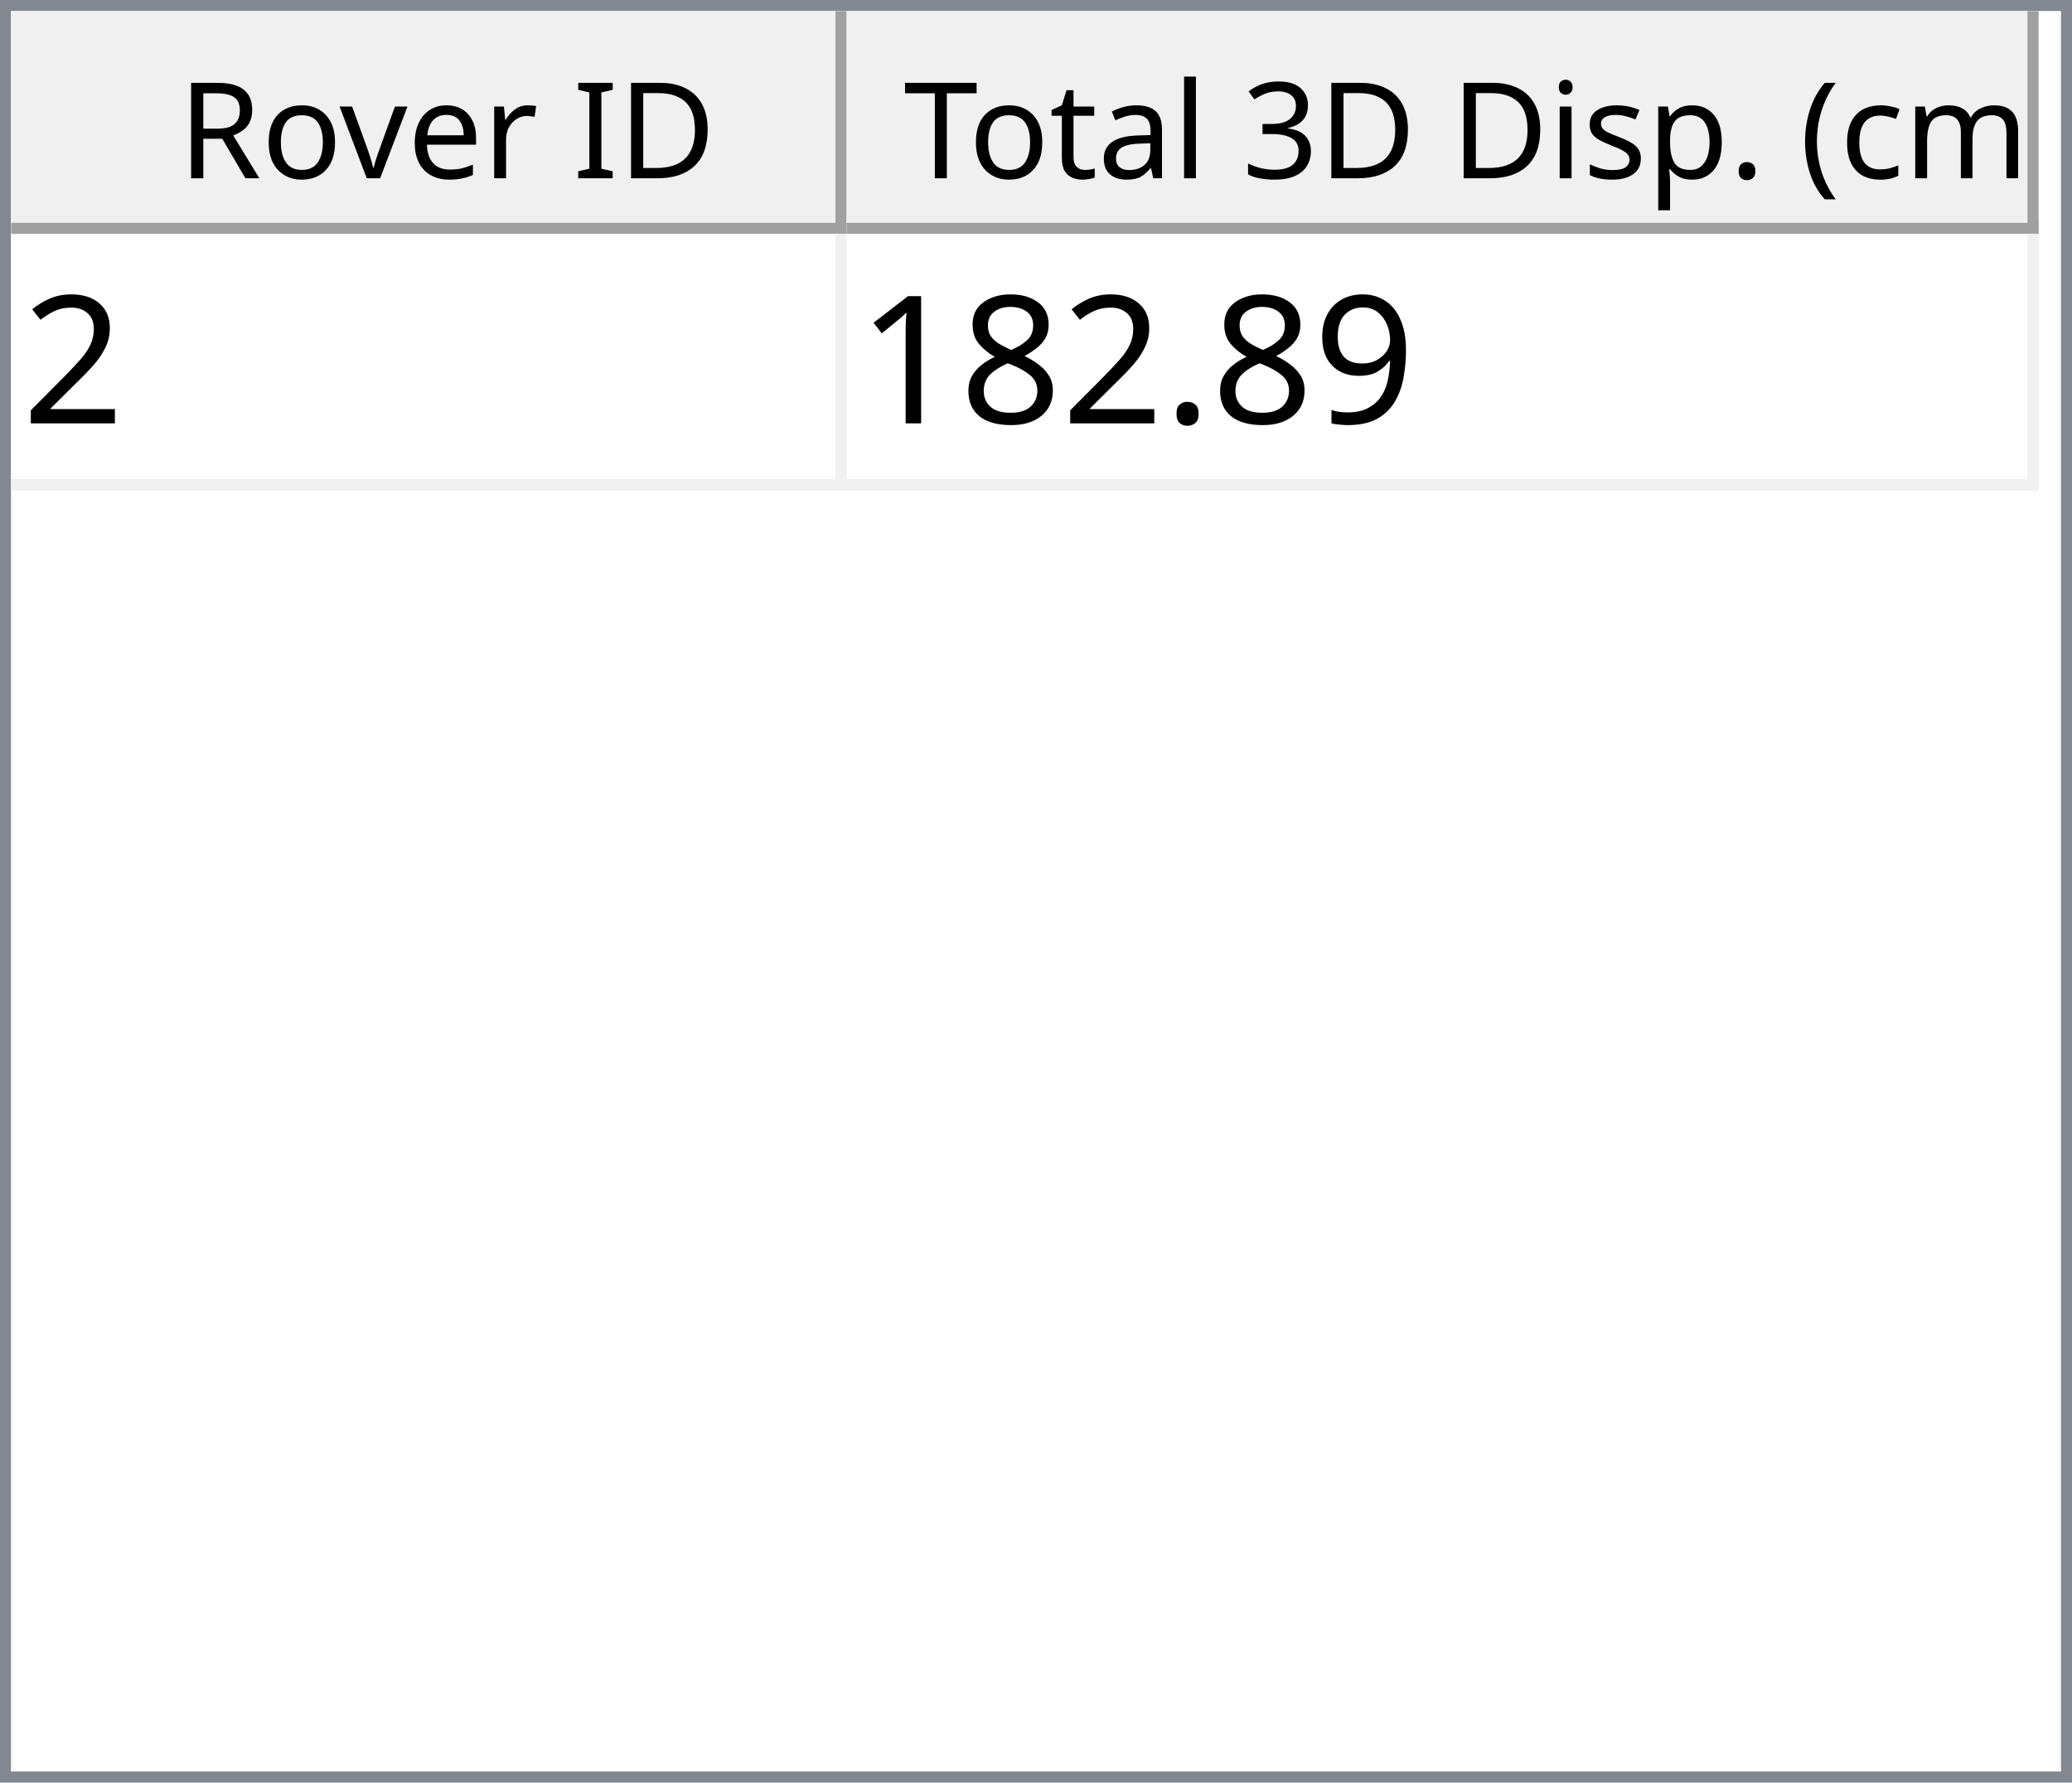
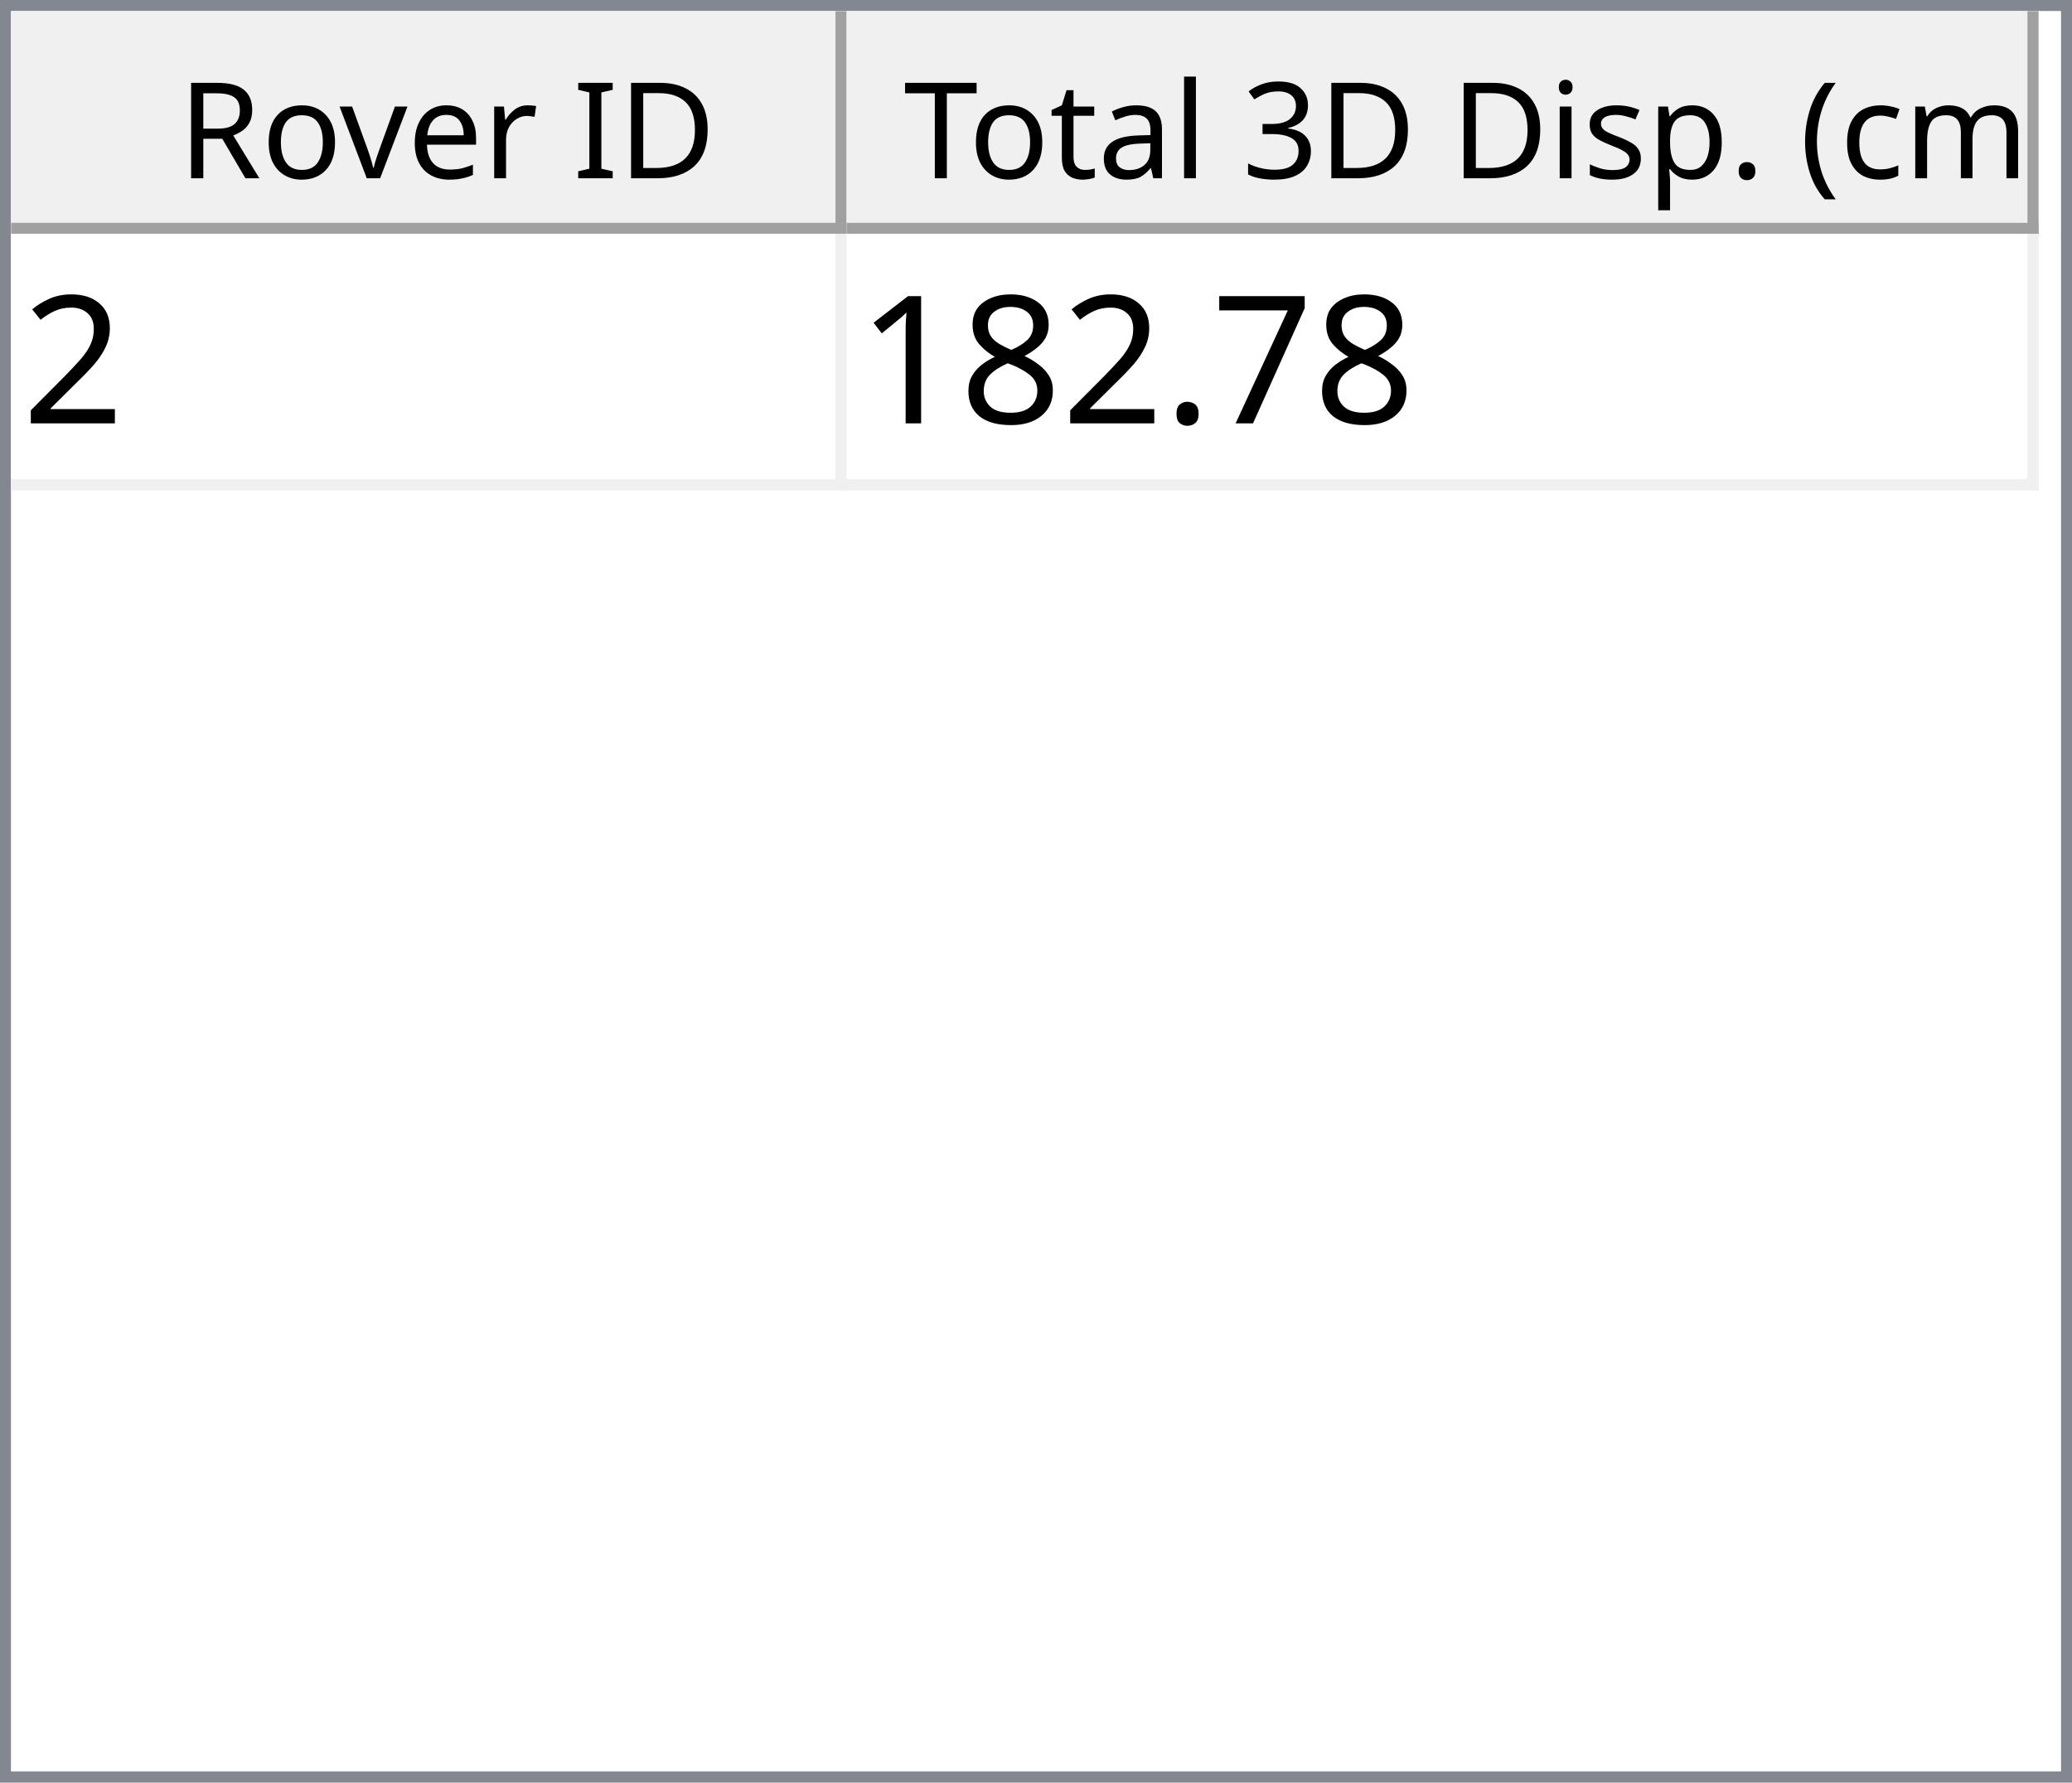
<svg xmlns="http://www.w3.org/2000/svg" style="fill-opacity:1; color-rendering:auto; color-interpolation:auto; text-rendering:auto; stroke:black; stroke-linecap:square; stroke-miterlimit:10; shape-rendering:auto; stroke-opacity:1; fill:black; stroke-dasharray:none; font-weight:normal; stroke-width:1; font-family:'Dialog'; font-style:normal; stroke-linejoin:miter; font-size:12px; stroke-dashoffset:0; image-rendering:auto;" width="186" height="160">
  <defs id="genericDefs" />
  <g>
    <defs id="defs1">
      <clipPath clipPathUnits="userSpaceOnUse" id="clipPath1">
        <path d="M0 0 L186 0 L186 160 L0 160 L0 0 Z" />
      </clipPath>
      <clipPath clipPathUnits="userSpaceOnUse" id="clipPath2">
        <path d="M0 0 L0 160 L186 160 L186 0 Z" />
      </clipPath>
      <clipPath clipPathUnits="userSpaceOnUse" id="clipPath3">
        <path d="M0 0 L0 20 L184 20 L184 0 Z" />
      </clipPath>
      <clipPath clipPathUnits="userSpaceOnUse" id="clipPath4">
        <path d="M0 0 L0 20 L75 20 L75 0 Z" />
      </clipPath>
      <clipPath clipPathUnits="userSpaceOnUse" id="clipPath5">
        <path d="M1 1 L1 19 L74 19 L74 1 Z" />
      </clipPath>
      <clipPath clipPathUnits="userSpaceOnUse" id="clipPath6">
        <path d="M0 0 L0 18 L73 18 L73 0 Z" />
      </clipPath>
      <clipPath clipPathUnits="userSpaceOnUse" id="clipPath7">
        <path d="M-0.5 -0.5 L-0.5 19.5 L74.5 19.5 L74.5 -0.5 Z" />
      </clipPath>
      <clipPath clipPathUnits="userSpaceOnUse" id="clipPath8">
        <path d="M0 0 L0 20 L107 20 L107 0 Z" />
      </clipPath>
      <clipPath clipPathUnits="userSpaceOnUse" id="clipPath9">
        <path d="M1 1 L1 19 L106 19 L106 1 Z" />
      </clipPath>
      <clipPath clipPathUnits="userSpaceOnUse" id="clipPath10">
        <path d="M0 0 L0 18 L105 18 L105 0 Z" />
      </clipPath>
      <clipPath clipPathUnits="userSpaceOnUse" id="clipPath11">
        <path d="M-0.5 -0.5 L-0.5 19.5 L106.5 19.5 L106.5 -0.5 Z" />
      </clipPath>
      <clipPath clipPathUnits="userSpaceOnUse" id="clipPath12">
        <path d="M0 0 L0 138 L184 138 L184 0 Z" />
      </clipPath>
      <clipPath clipPathUnits="userSpaceOnUse" id="clipPath13">
        <path d="M0 0 L0 23 L182 23 L182 0 Z" />
      </clipPath>
      <clipPath clipPathUnits="userSpaceOnUse" id="clipPath14">
        <path d="M-0.5 -0.5 L-0.5 22.5 L181.5 22.5 L181.5 -0.5 Z" />
      </clipPath>
      <clipPath clipPathUnits="userSpaceOnUse" id="clipPath15">
        <path d="M0 0 L0 22 L74 22 L74 0 Z" />
      </clipPath>
      <clipPath clipPathUnits="userSpaceOnUse" id="clipPath16">
        <path d="M0 0 L0 22 L106 22 L106 0 Z" />
      </clipPath>
      <font horiz-adv-x="64.551" id="font1">
        <font-face ascent="107.91" descent="25.098" units-per-em="100" style="font-style:normal; font-family:Segoe UI; font-weight:normal;" />
        <missing-glyph horiz-adv-x="64.551" d="M8.109 0 L8.109 68.266 L56.453 68.266 L56.453 0 L8.109 0 ZM15.328 7.234 L49.219 7.234 L49.219 61.031 L15.328 61.031 L15.328 7.234 Z" />
        <glyph unicode="D" horiz-adv-x="70.117" d="M9.188 0 L9.188 70.016 L28.516 70.016 Q65.531 70.016 65.531 35.891 Q65.531 19.672 55.25 9.836 Q44.969 0 27.734 0 L9.188 0 ZM17.391 62.594 L17.391 7.422 L27.828 7.422 Q41.609 7.422 49.273 14.797 Q56.938 22.172 56.938 35.688 Q56.938 62.594 28.328 62.594 L17.391 62.594 Z" />
        <glyph unicode="I" horiz-adv-x="26.611" d="M17.391 0 L9.188 0 L9.188 70.016 L17.391 70.016 L17.391 0 Z" />
        <glyph unicode=" " horiz-adv-x="27.393" d="" />
        <glyph unicode="r" horiz-adv-x="34.766" d="M34.188 41.891 Q32.078 43.5 28.125 43.5 Q23 43.5 19.555 38.672 Q16.109 33.844 16.109 25.484 L16.109 0 L8.109 0 L8.109 50 L16.109 50 L16.109 39.703 L16.312 39.703 Q18.016 44.969 21.531 47.922 Q25.047 50.875 29.391 50.875 Q32.516 50.875 34.188 50.203 L34.188 41.891 Z" />
        <glyph unicode="e" horiz-adv-x="52.295" d="M48.297 23 L12.984 23 Q13.188 14.656 17.484 10.109 Q21.781 5.562 29.297 5.562 Q37.75 5.562 44.828 11.141 L44.828 3.609 Q38.234 -1.172 27.391 -1.172 Q16.797 -1.172 10.742 5.641 Q4.688 12.453 4.688 24.812 Q4.688 36.469 11.305 43.82 Q17.922 51.172 27.734 51.172 Q37.547 51.172 42.922 44.828 Q48.297 38.484 48.297 27.203 L48.297 23 ZM40.094 29.781 Q40.047 36.719 36.75 40.578 Q33.453 44.438 27.594 44.438 Q21.922 44.438 17.969 40.383 Q14.016 36.328 13.094 29.781 L40.094 29.781 Z" />
        <glyph unicode="v" horiz-adv-x="47.9" d="M47.406 50 L27.484 0 L19.625 0 L0.688 50 L9.469 50 L22.172 13.672 Q23.578 9.672 23.922 6.688 L24.125 6.688 Q24.609 10.453 25.688 13.484 L38.969 50 L47.406 50 Z" />
        <glyph unicode="o" horiz-adv-x="58.594" d="M29 -1.172 Q17.922 -1.172 11.305 5.836 Q4.688 12.844 4.688 24.422 Q4.688 37.016 11.57 44.094 Q18.453 51.172 30.172 51.172 Q41.359 51.172 47.633 44.289 Q53.906 37.406 53.906 25.203 Q53.906 13.234 47.141 6.031 Q40.375 -1.172 29 -1.172 ZM29.594 44.438 Q21.875 44.438 17.383 39.188 Q12.891 33.938 12.891 24.703 Q12.891 15.828 17.43 10.695 Q21.969 5.562 29.594 5.562 Q37.359 5.562 41.531 10.594 Q45.703 15.625 45.703 24.906 Q45.703 34.281 41.531 39.359 Q37.359 44.438 29.594 44.438 Z" />
        <glyph unicode="R" horiz-adv-x="59.814" d="M59.375 0 L49.609 0 L37.891 19.625 Q36.281 22.359 34.766 24.289 Q33.25 26.219 31.664 27.438 Q30.078 28.656 28.25 29.219 Q26.422 29.781 24.125 29.781 L17.391 29.781 L17.391 0 L9.188 0 L9.188 70.016 L30.078 70.016 Q34.672 70.016 38.555 68.867 Q42.438 67.719 45.289 65.375 Q48.141 63.031 49.758 59.547 Q51.375 56.062 51.375 51.375 Q51.375 47.703 50.273 44.656 Q49.172 41.609 47.148 39.211 Q45.125 36.812 42.266 35.133 Q39.406 33.453 35.844 32.516 L35.844 32.328 Q37.594 31.547 38.891 30.547 Q40.188 29.547 41.359 28.18 Q42.531 26.812 43.68 25.078 Q44.828 23.344 46.234 21.047 L59.375 0 ZM17.391 62.594 L17.391 37.203 L28.516 37.203 Q31.594 37.203 34.203 38.133 Q36.812 39.062 38.719 40.797 Q40.625 42.531 41.703 45.047 Q42.781 47.562 42.781 50.688 Q42.781 56.297 39.141 59.445 Q35.5 62.594 28.609 62.594 L17.391 62.594 Z" />
        <glyph unicode=")" horiz-adv-x="30.176" d="M8.297 -15.922 L1.172 -15.922 Q16.406 2.344 16.406 26.812 Q16.406 51.469 1.078 70.016 L8.297 70.016 Q23.531 52.156 23.531 26.703 Q23.531 1.375 8.297 -15.922 Z" />
        <glyph unicode="m" horiz-adv-x="86.133" d="M79.109 0 L71.094 0 L71.094 28.719 Q71.094 37.016 68.531 40.727 Q65.969 44.438 59.906 44.438 Q54.781 44.438 51.195 39.75 Q47.609 35.062 47.609 28.516 L47.609 0 L39.594 0 L39.594 29.688 Q39.594 44.438 28.219 44.438 Q22.953 44.438 19.531 40.016 Q16.109 35.594 16.109 28.516 L16.109 0 L8.109 0 L8.109 50 L16.109 50 L16.109 42.094 L16.312 42.094 Q21.625 51.172 31.844 51.172 Q36.969 51.172 40.773 48.312 Q44.578 45.453 46 40.828 Q51.562 51.172 62.594 51.172 Q79.109 51.172 79.109 30.812 L79.109 0 Z" />
        <glyph unicode="c" horiz-adv-x="46.191" d="M42.188 2.297 Q36.422 -1.172 28.516 -1.172 Q17.828 -1.172 11.258 5.789 Q4.688 12.75 4.688 23.828 Q4.688 36.188 11.766 43.68 Q18.844 51.172 30.672 51.172 Q37.25 51.172 42.281 48.734 L42.281 40.531 Q36.719 44.438 30.375 44.438 Q22.703 44.438 17.797 38.945 Q12.891 33.453 12.891 24.516 Q12.891 15.719 17.508 10.641 Q22.125 5.562 29.891 5.562 Q36.422 5.562 42.188 9.906 L42.188 2.297 Z" />
        <glyph unicode="(" horiz-adv-x="30.176" d="M29.109 -15.922 L21.969 -15.922 Q6.844 1.375 6.844 26.703 Q6.844 52.156 21.969 70.016 L29.203 70.016 Q13.875 51.469 13.875 26.812 Q13.875 2.344 29.109 -15.922 Z" />
        <glyph unicode="." horiz-adv-x="21.68" d="M10.891 -1.078 Q8.641 -1.078 7.055 0.539 Q5.469 2.156 5.469 4.391 Q5.469 6.641 7.055 8.273 Q8.641 9.906 10.891 9.906 Q13.188 9.906 14.797 8.273 Q16.406 6.641 16.406 4.391 Q16.406 2.156 14.797 0.539 Q13.188 -1.078 10.891 -1.078 Z" />
        <glyph unicode="p" horiz-adv-x="58.789" d="M16.312 7.234 L16.109 7.234 L16.109 -23 L8.109 -23 L8.109 50 L16.109 50 L16.109 41.219 L16.312 41.219 Q22.219 51.172 33.594 51.172 Q43.266 51.172 48.688 44.461 Q54.109 37.75 54.109 26.469 Q54.109 13.922 48 6.375 Q41.891 -1.172 31.297 -1.172 Q21.578 -1.172 16.312 7.234 ZM16.109 27.391 L16.109 20.406 Q16.109 14.203 20.141 9.883 Q24.172 5.562 30.375 5.562 Q37.641 5.562 41.773 11.133 Q45.906 16.703 45.906 26.609 Q45.906 34.969 42.047 39.703 Q38.188 44.438 31.594 44.438 Q24.609 44.438 20.359 39.578 Q16.109 34.719 16.109 27.391 Z" />
        <glyph unicode="s" horiz-adv-x="42.432" d="M5.078 1.812 L5.078 10.406 Q11.625 5.562 19.484 5.562 Q30.031 5.562 30.031 12.594 Q30.031 14.594 29.125 15.992 Q28.219 17.391 26.68 18.461 Q25.141 19.531 23.07 20.383 Q21 21.234 18.609 22.172 Q15.281 23.484 12.766 24.828 Q10.25 26.172 8.57 27.859 Q6.891 29.547 6.031 31.695 Q5.172 33.844 5.172 36.719 Q5.172 40.234 6.789 42.945 Q8.406 45.656 11.086 47.484 Q13.766 49.312 17.211 50.242 Q20.656 51.172 24.312 51.172 Q30.812 51.172 35.938 48.922 L35.938 40.828 Q30.422 44.438 23.25 44.438 Q21 44.438 19.195 43.922 Q17.391 43.406 16.094 42.477 Q14.797 41.547 14.086 40.258 Q13.375 38.969 13.375 37.406 Q13.375 35.453 14.086 34.133 Q14.797 32.812 16.164 31.789 Q17.531 30.766 19.484 29.938 Q21.438 29.109 23.922 28.125 Q27.25 26.859 29.883 25.516 Q32.516 24.172 34.375 22.484 Q36.234 20.797 37.234 18.602 Q38.234 16.406 38.234 13.375 Q38.234 9.672 36.602 6.938 Q34.969 4.203 32.234 2.398 Q29.5 0.594 25.93 -0.289 Q22.359 -1.172 18.453 -1.172 Q10.75 -1.172 5.078 1.812 Z" />
        <glyph unicode="i" horiz-adv-x="24.219" d="M12.203 62.703 Q10.062 62.703 8.547 64.164 Q7.031 65.625 7.031 67.875 Q7.031 70.125 8.547 71.609 Q10.062 73.094 12.203 73.094 Q14.406 73.094 15.945 71.609 Q17.484 70.125 17.484 67.875 Q17.484 65.719 15.945 64.211 Q14.406 62.703 12.203 62.703 ZM16.109 0 L8.109 0 L8.109 50 L16.109 50 L16.109 0 Z" />
        <glyph unicode="3" horiz-adv-x="53.906" d="M46.531 19.828 Q46.531 15.094 44.75 11.211 Q42.969 7.328 39.719 4.57 Q36.469 1.812 31.93 0.297 Q27.391 -1.219 21.922 -1.219 Q11.922 -1.219 6 2.594 L6 11.188 Q13.094 5.609 22.219 5.609 Q25.875 5.609 28.828 6.539 Q31.781 7.469 33.906 9.227 Q36.031 10.984 37.18 13.477 Q38.328 15.969 38.328 19.094 Q38.328 32.812 18.797 32.812 L12.984 32.812 L12.984 39.594 L18.5 39.594 Q35.797 39.594 35.797 52.484 Q35.797 64.406 22.609 64.406 Q15.188 64.406 8.688 59.422 L8.688 67.188 Q15.375 71.188 24.609 71.188 Q29 71.188 32.57 69.969 Q36.141 68.75 38.68 66.555 Q41.219 64.359 42.609 61.281 Q44 58.203 44 54.5 Q44 40.672 30.031 36.719 L30.031 36.531 Q33.594 36.141 36.625 34.797 Q39.656 33.453 41.852 31.305 Q44.047 29.156 45.289 26.25 Q46.531 23.344 46.531 19.828 Z" />
        <glyph unicode="l" horiz-adv-x="24.219" d="M16.109 0 L8.109 0 L8.109 74.031 L16.109 74.031 L16.109 0 Z" />
        <glyph unicode="a" horiz-adv-x="50.879" d="M43.891 0 L35.891 0 L35.891 7.812 L35.688 7.812 Q30.469 -1.172 20.312 -1.172 Q12.844 -1.172 8.617 2.781 Q4.391 6.734 4.391 13.281 Q4.391 27.297 20.906 29.594 L35.891 31.688 Q35.891 44.438 25.594 44.438 Q16.547 44.438 9.281 38.281 L9.281 46.484 Q16.656 51.172 26.266 51.172 Q43.891 51.172 43.891 32.516 L43.891 0 ZM35.891 25.297 L23.828 23.641 Q18.266 22.859 15.43 20.875 Q12.594 18.891 12.594 13.875 Q12.594 10.203 15.211 7.883 Q17.828 5.562 22.172 5.562 Q28.125 5.562 32.008 9.742 Q35.891 13.922 35.891 20.312 L35.891 25.297 Z" />
        <glyph unicode="t" horiz-adv-x="33.887" d="M31.297 0.484 Q28.469 -1.078 23.828 -1.078 Q10.688 -1.078 10.688 13.578 L10.688 43.172 L2.094 43.172 L2.094 50 L10.688 50 L10.688 62.203 L18.703 64.797 L18.703 50 L31.297 50 L31.297 43.172 L18.703 43.172 L18.703 14.984 Q18.703 9.969 20.414 7.82 Q22.125 5.672 26.078 5.672 Q29.109 5.672 31.297 7.328 L31.297 0.484 Z" />
        <glyph unicode="T" horiz-adv-x="52.393" d="M50.594 62.594 L30.375 62.594 L30.375 0 L22.172 0 L22.172 62.594 L2 62.594 L2 70.016 L50.594 70.016 L50.594 62.594 Z" />
      </font>
      <font horiz-adv-x="75.0" id="font2">
        <font-face ascent="100.537" descent="21.973" units-per-em="100" style="font-style:normal; font-family:sans-serif; font-weight:normal;" />
        <missing-glyph horiz-adv-x="75.0" d="M12.5 0 L12.5 62.5 L62.5 62.5 L62.5 0 L12.5 0 ZM14.062 1.562 L60.938 1.562 L60.938 60.938 L14.062 60.938 L14.062 1.562 Z" />
        <glyph unicode="2" horiz-adv-x="55.615" d="M50.344 8.453 L50.344 0 L3.031 0 Q2.938 3.172 4.047 6.109 Q5.859 10.938 9.836 15.625 Q13.812 20.312 21.344 26.469 Q33.016 36.031 37.117 41.625 Q41.219 47.219 41.219 52.203 Q41.219 57.422 37.477 61.008 Q33.734 64.594 27.734 64.594 Q21.391 64.594 17.578 60.789 Q13.766 56.984 13.719 50.25 L4.688 51.172 Q5.609 61.281 11.664 66.578 Q17.719 71.875 27.938 71.875 Q38.234 71.875 44.242 66.164 Q50.25 60.453 50.25 52 Q50.25 47.703 48.492 43.555 Q46.734 39.406 42.656 34.812 Q38.578 30.219 29.109 22.219 Q21.188 15.578 18.945 13.211 Q16.703 10.844 15.234 8.453 L50.344 8.453 Z" />
-         <glyph unicode="9" horiz-adv-x="55.615" d="M5.469 16.547 L13.922 17.328 Q14.984 11.375 18.016 8.688 Q21.047 6 25.781 6 Q29.828 6 32.883 7.859 Q35.938 9.719 37.891 12.82 Q39.844 15.922 41.164 21.195 Q42.484 26.469 42.484 31.938 Q42.484 32.516 42.438 33.688 Q39.797 29.5 35.234 26.883 Q30.672 24.266 25.344 24.266 Q16.453 24.266 10.305 30.711 Q4.156 37.156 4.156 47.703 Q4.156 58.594 10.578 65.234 Q17 71.875 26.656 71.875 Q33.641 71.875 39.43 68.117 Q45.219 64.359 48.219 57.398 Q51.219 50.438 51.219 37.25 Q51.219 23.531 48.242 15.406 Q45.266 7.281 39.383 3.031 Q33.5 -1.219 25.594 -1.219 Q17.188 -1.219 11.867 3.445 Q6.547 8.109 5.469 16.547 ZM41.453 48.141 Q41.453 55.719 37.43 60.156 Q33.406 64.594 27.734 64.594 Q21.875 64.594 17.531 59.812 Q13.188 55.031 13.188 47.406 Q13.188 40.578 17.312 36.305 Q21.438 32.031 27.484 32.031 Q33.594 32.031 37.523 36.305 Q41.453 40.578 41.453 48.141 Z" />
+         <glyph unicode="7" horiz-adv-x="55.615" d="M4.734 62.203 L4.734 70.656 L51.078 70.656 L51.078 63.812 Q44.234 56.547 37.523 44.484 Q30.812 32.422 27.156 19.672 Q24.516 10.688 23.781 0 L14.75 0 Q14.891 8.453 18.062 20.414 Q21.234 32.375 27.172 43.484 Q33.109 54.594 39.797 62.203 L4.734 62.203 Z" />
        <glyph unicode="." horiz-adv-x="27.783" d="M9.078 0 L9.078 10.016 L19.094 10.016 L19.094 0 L9.078 0 Z" />
        <glyph unicode="8" horiz-adv-x="55.615" d="M17.672 38.812 Q12.203 40.828 9.57 44.539 Q6.938 48.25 6.938 53.422 Q6.938 61.234 12.555 66.555 Q18.172 71.875 27.484 71.875 Q36.859 71.875 42.578 66.43 Q48.297 60.984 48.297 53.172 Q48.297 48.188 45.68 44.508 Q43.062 40.828 37.75 38.812 Q44.344 36.672 47.781 31.883 Q51.219 27.094 51.219 20.453 Q51.219 11.281 44.727 5.031 Q38.234 -1.219 27.641 -1.219 Q17.047 -1.219 10.547 5.055 Q4.047 11.328 4.047 20.703 Q4.047 27.688 7.594 32.398 Q11.141 37.109 17.672 38.812 ZM15.922 53.719 Q15.922 48.641 19.195 45.414 Q22.469 42.188 27.688 42.188 Q32.766 42.188 36.016 45.383 Q39.266 48.578 39.266 53.219 Q39.266 58.062 35.914 61.359 Q32.562 64.656 27.594 64.656 Q22.562 64.656 19.242 61.43 Q15.922 58.203 15.922 53.719 ZM13.094 20.656 Q13.094 16.891 14.875 13.375 Q16.656 9.859 20.172 7.93 Q23.688 6 27.734 6 Q34.031 6 38.133 10.055 Q42.234 14.109 42.234 20.359 Q42.234 26.703 38.016 30.859 Q33.797 35.016 27.438 35.016 Q21.234 35.016 17.164 30.914 Q13.094 26.812 13.094 20.656 Z" />
        <glyph unicode="1" horiz-adv-x="55.615" d="M37.25 0 L28.469 0 L28.469 56 Q25.297 52.984 20.141 49.953 Q14.984 46.922 10.891 45.406 L10.891 53.906 Q18.266 57.375 23.781 62.305 Q29.297 67.234 31.594 71.875 L37.25 71.875 L37.25 0 Z" />
      </font>
    </defs>
    <g style="fill:white; stroke:white;">
      <rect x="0" y="0" width="186" style="clip-path:url(#clipPath1); stroke:none;" height="160" />
    </g>
    <g style="fill:white; text-rendering:optimizeSpeed; color-rendering:optimizeSpeed; image-rendering:optimizeSpeed; shape-rendering:crispEdges; stroke:white; color-interpolation:sRGB;">
      <rect x="0" width="186" height="160" y="0" style="stroke:none;" />
      <path style="stroke:none;" d="M0 160 L186 160 L186 0 L0 0 Z" />
    </g>
    <g style="fill:rgb(240,240,240); font-family:'Segoe UI'; stroke:rgb(240,240,240);">
      <rect x="0" y="0" width="186" style="clip-path:url(#clipPath2); stroke:none;" height="160" />
    </g>
    <g style="fill:rgb(130,135,144); font-family:'Segoe UI'; stroke:rgb(130,135,144);">
      <path d="M0 0 L186 0 L186 160 L0 160 L0 0 ZM1 1 L185 1 L185 159 L1 159 L1 1 Z" style="fill-rule:evenodd; clip-path:url(#clipPath2); stroke:none;" />
    </g>
    <g style="fill:white; font-family:'Segoe UI'; stroke:white;" transform="translate(1,1)">
      <rect x="0" y="0" width="184" style="clip-path:url(#clipPath3); stroke:none;" height="20" />
    </g>
    <g style="fill:rgb(240,240,240); font-family:'Segoe UI'; stroke:rgb(240,240,240);" transform="translate(1,1)">
      <rect x="0" y="0" width="75" style="clip-path:url(#clipPath4); stroke:none;" height="20" />
    </g>
    <g style="font-family:'Segoe UI';" transform="translate(2,2)">
      <text x="14" xml:space="preserve" y="14" style="clip-path:url(#clipPath6); stroke:none;">Rover ID</text>
    </g>
    <g style="fill:rgb(160,160,160); font-family:'Segoe UI'; stroke:rgb(160,160,160); stroke-linejoin:bevel;" transform="translate(1.5,1.5)">
      <line x1="74" x2="74" y1="0" style="fill:none; clip-path:url(#clipPath7);" y2="19" />
    </g>
    <g style="fill:rgb(160,160,160); font-family:'Segoe UI'; stroke:rgb(160,160,160); stroke-linejoin:bevel;" transform="matrix(1,0,0,1,1,1) translate(0.5,0.5)">
      <line x1="0" x2="74" y1="19" style="fill:none; clip-path:url(#clipPath7);" y2="19" />
    </g>
    <g style="fill:rgb(240,240,240); font-family:'Segoe UI'; stroke:rgb(240,240,240);" transform="translate(76,1)">
      <rect x="0" y="0" width="107" style="clip-path:url(#clipPath8); stroke:none;" height="20" />
    </g>
    <g style="font-family:'Segoe UI';" transform="translate(77,2)">
      <text x="1" xml:space="preserve" y="14" style="clip-path:url(#clipPath10); stroke:none;"> Total 3D Disp. (cm)</text>
    </g>
    <g style="fill:rgb(160,160,160); font-family:'Segoe UI'; stroke:rgb(160,160,160); stroke-linejoin:bevel;" transform="translate(76.5,1.5)">
      <line x1="106" x2="106" y1="0" style="fill:none; clip-path:url(#clipPath11);" y2="19" />
    </g>
    <g style="fill:rgb(160,160,160); font-family:'Segoe UI'; stroke:rgb(160,160,160); stroke-linejoin:bevel;" transform="matrix(1,0,0,1,76,1) translate(0.5,0.5)">
      <line x1="0" x2="106" y1="19" style="fill:none; clip-path:url(#clipPath11);" y2="19" />
    </g>
    <g style="fill:white; font-family:'Segoe UI'; stroke:white;" transform="translate(1,21)">
      <rect x="0" y="0" width="184" style="clip-path:url(#clipPath12); stroke:none;" height="138" />
    </g>
    <g style="fill:rgb(240,240,240); font-size:16px; font-family:sans-serif; stroke:rgb(240,240,240);" transform="translate(1,21)">
      <rect x="0" y="0" width="182" style="clip-path:url(#clipPath13); stroke:none;" height="23" />
      <line transform="translate(0.5,0.5)" x1="0" x2="181" y1="22" style="clip-path:url(#clipPath14); fill:none; stroke-linejoin:bevel;" y2="22" />
    </g>
    <g transform="matrix(1,0,0,1,1,21) translate(0.5,0.5)" style="fill:rgb(240,240,240); font-size:16px; font-family:sans-serif; stroke:rgb(240,240,240); stroke-linejoin:bevel;">
      <line x1="74" x2="74" y1="0" style="fill:none; clip-path:url(#clipPath14);" y2="22" />
    </g>
    <g transform="matrix(1,0,0,1,1,21) translate(0.5,0.5)" style="fill:rgb(240,240,240); font-size:16px; font-family:sans-serif; stroke:rgb(240,240,240); stroke-linejoin:bevel;">
      <line x1="181" x2="181" y1="0" style="fill:none; clip-path:url(#clipPath14);" y2="22" />
    </g>
    <g style="fill:white; font-size:16px; font-family:sans-serif; stroke:white;" transform="matrix(1,0,0,1,1,21)">
      <rect x="0" y="0" width="74" style="clip-path:url(#clipPath15); stroke:none;" height="22" />
      <text x="1" y="17" style="fill:black; clip-path:url(#clipPath15); stroke:none;" xml:space="preserve">2</text>
    </g>
    <g style="fill:white; font-size:16px; font-family:sans-serif; stroke:white;" transform="matrix(1,0,0,1,1,21) translate(75,0)">
      <rect x="0" y="0" width="106" style="clip-path:url(#clipPath16); stroke:none;" height="22" />
-       <text x="1" y="17" style="fill:black; clip-path:url(#clipPath16); stroke:none;" xml:space="preserve">182.89</text>
+       <text x="1" y="17" style="fill:black; clip-path:url(#clipPath16); stroke:none;" xml:space="preserve">182.78</text>
    </g>
  </g>
</svg>
